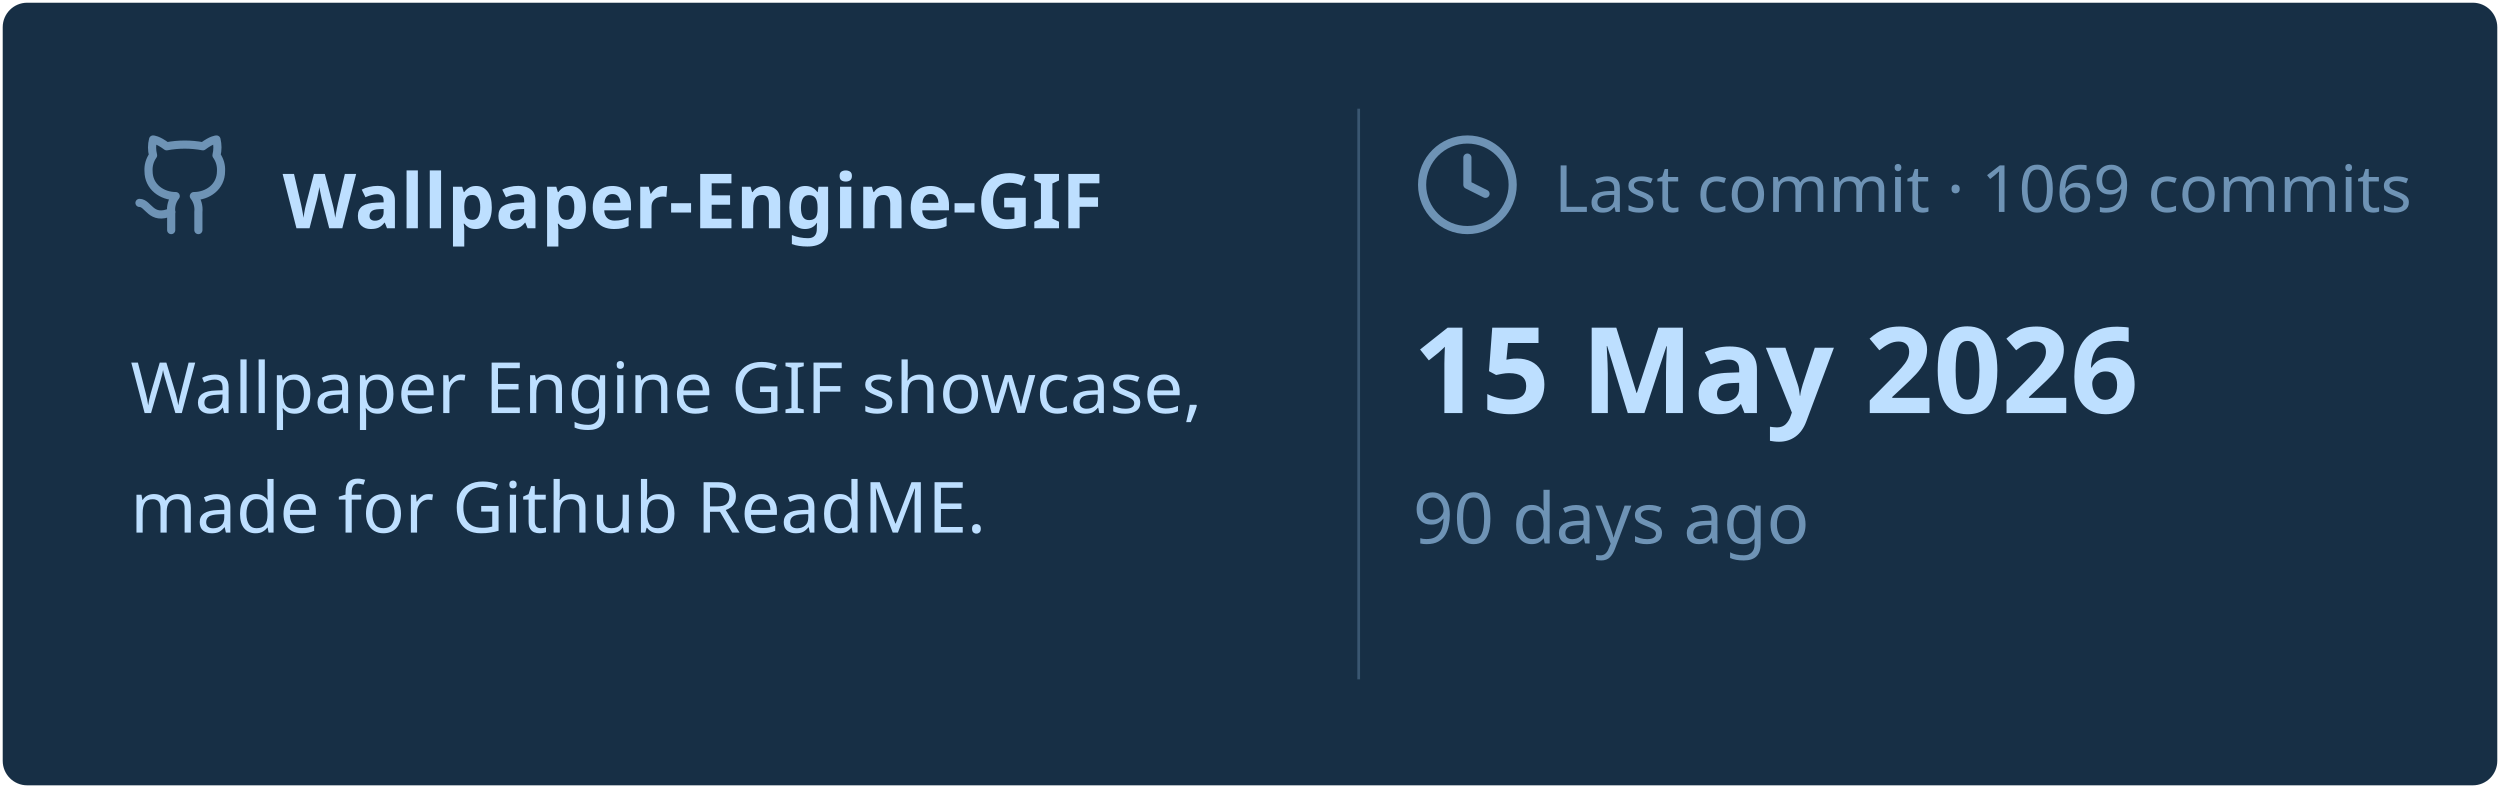
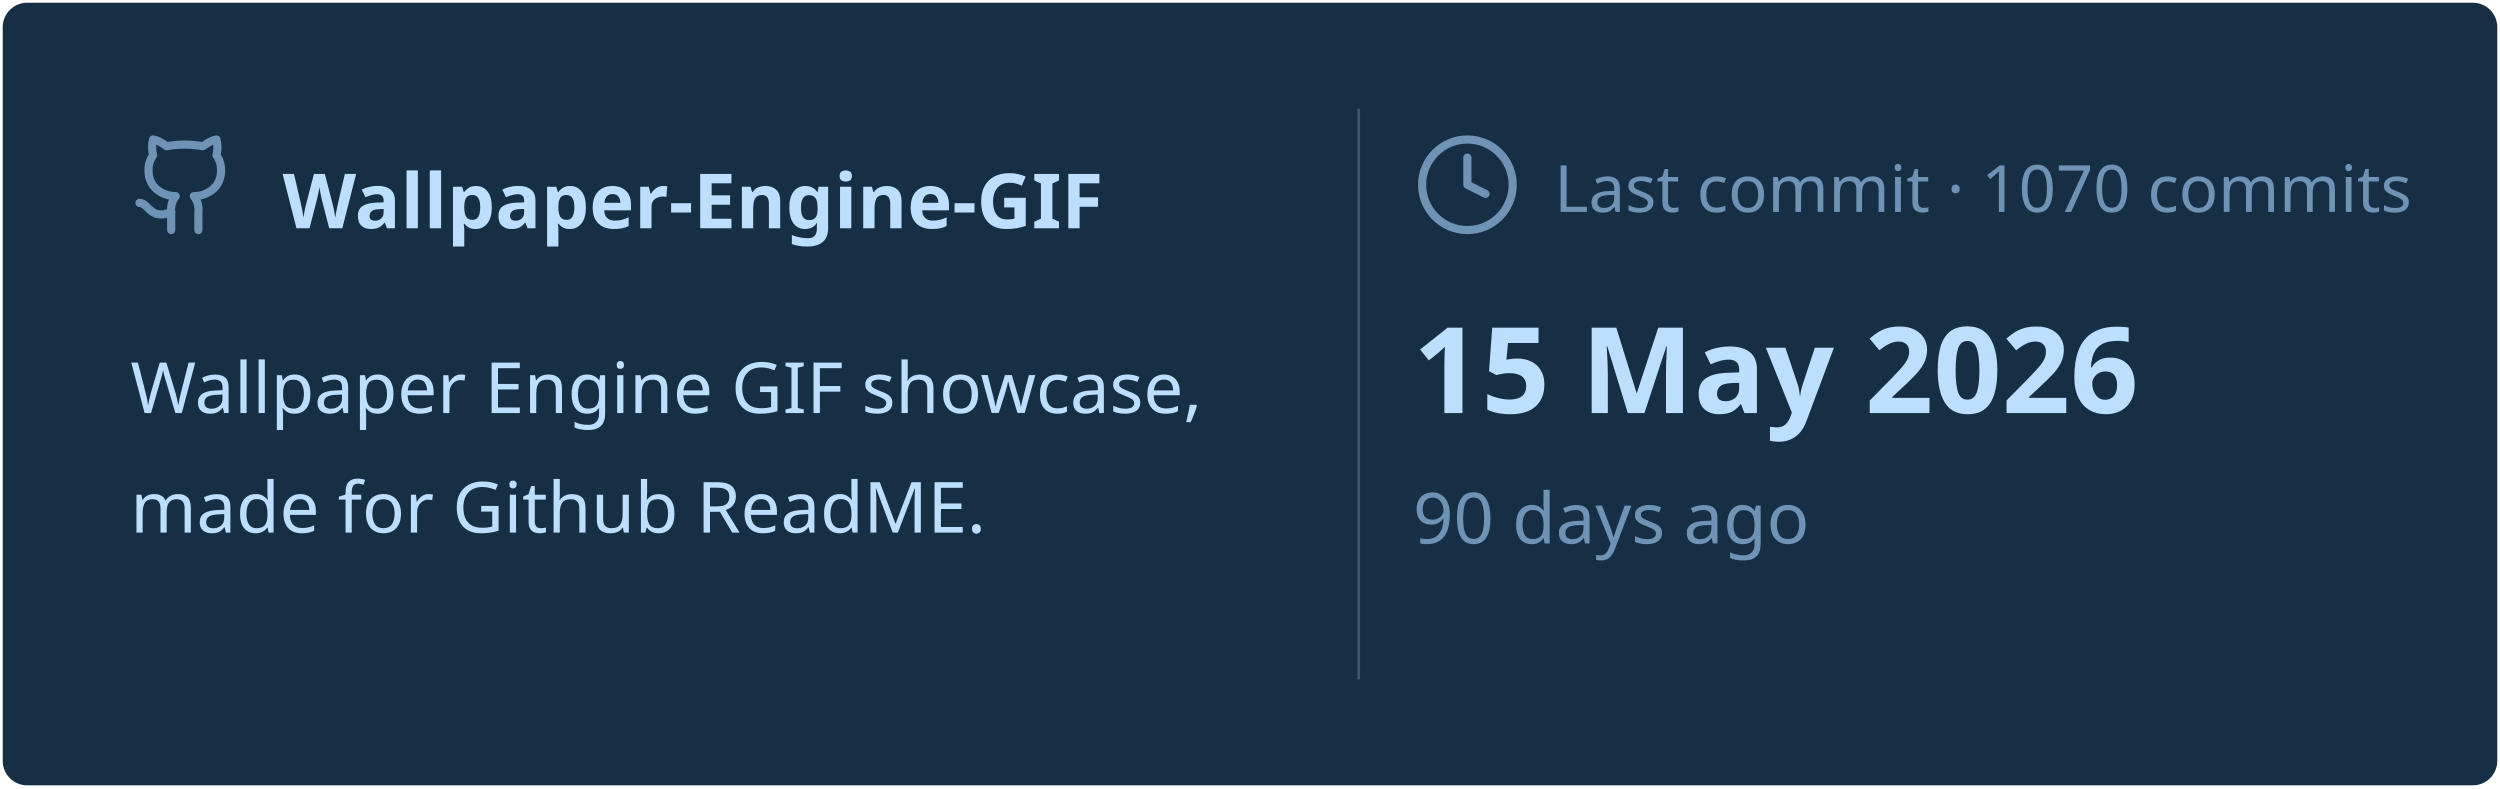
<svg xmlns="http://www.w3.org/2000/svg" viewBox="0 0 460 145" width="460px" height="145px">
  <rect stroke="#000000" stroke-opacity="0" fill="#172F45" rx="4.5" x="0.5" y="0.5" width="459" height="144" />
  <g transform="translate(24, 42)">
    <svg x="0" y="-18" width="20" height="20" viewBox="0 0 24 24" fill="none" stroke="#6E93B5" stroke-width="1.8" stroke-linecap="round" stroke-linejoin="round">
      <path d="M15 22v-4a4.8 4.8 0 0 0-1-3.5c3 0 6-2 6-5.5.08-1.25-.27-2.48-1-3.5.28-1.15.28-2.35 0-3.5 0 0-1 0-3 1.5-2.64-.5-5.36-.5-8 0C6 2 5 2 5 2c-.3 1.15-.3 2.35 0 3.5A5.403 5.403 0 0 0 4 9c0 3.5 3 5.5 6 5.5-.39.49-.68 1.05-.85 1.65-.17.6-.22 1.23-.15 1.85v4" />
      <path d="M9 18c-4.51 2-5-2-7-2" />
    </svg>
    <text x="28" y="0" font-family="&quot;Segoe UI&quot;, Ubuntu, sans-serif" font-size="14" font-weight="700" fill="#BDDFFF">Wallpaper-Engine-GIF</text>
  </g>
  <text x="24" y="76" font-family="&quot;Segoe UI&quot;, Ubuntu, sans-serif" font-size="13" font-weight="400" fill="#BDDFFF">Wallpaper Engine GIF showcase,</text>
  <text x="24" y="98" font-family="&quot;Segoe UI&quot;, Ubuntu, sans-serif" font-size="13" font-weight="400" fill="#BDDFFF">made for Github ReadME.</text>
  <line x1="250" y1="20" x2="250" y2="125" stroke="#6E93B5" stroke-width="0.5" stroke-opacity="0.4" />
  <svg x="260" y="24" width="20" height="20" viewBox="0 0 24 24" fill="none" stroke="#6E93B5" stroke-width="1.8" stroke-linecap="round" stroke-linejoin="round">
    <circle cx="12" cy="12" r="10" />
    <polyline points="12 6 12 12 16 14" />
  </svg>
-   <text x="286" y="39" font-family="&quot;Segoe UI&quot;, Ubuntu, sans-serif" font-size="12" font-weight="400" fill="#6E93B5">Last commit · 1069 commits</text>
+   <text x="286" y="39" font-family="&quot;Segoe UI&quot;, Ubuntu, sans-serif" font-size="12" font-weight="400" fill="#6E93B5">Last commit · 1070 commits</text>
  <text x="260" y="76" font-family="&quot;Segoe UI&quot;, Ubuntu, sans-serif" font-size="22" font-weight="700" fill="#BDDFFF">15 May 2026</text>
  <text x="260" y="100" font-family="&quot;Segoe UI&quot;, Ubuntu, sans-serif" font-size="13" font-weight="400" fill="#6E93B5">90 days ago</text>
</svg>
